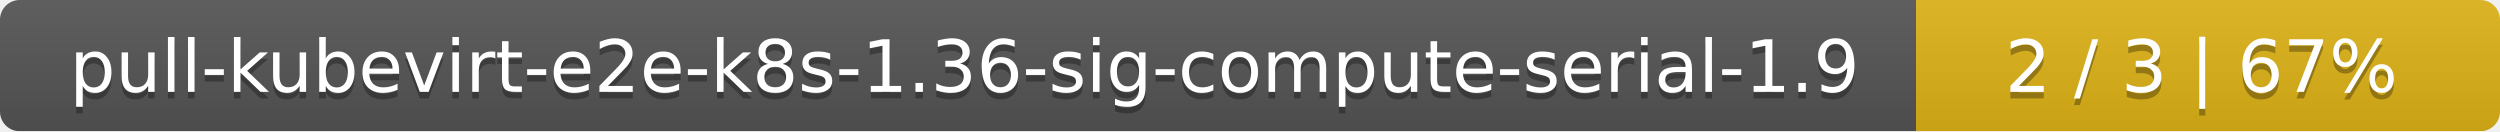
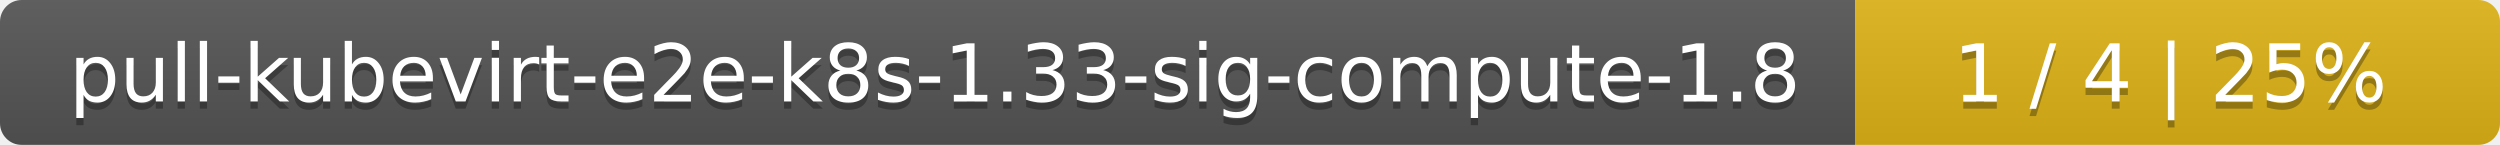
- <svg xmlns="http://www.w3.org/2000/svg" width="381" height="20">
+ <svg xmlns="http://www.w3.org/2000/svg" width="345" height="20">
  <linearGradient id="smooth" x2="0" y2="100%">
    <stop offset="0" stop-color="#bbb" stop-opacity=".1" />
    <stop offset="1" stop-opacity=".1" />
  </linearGradient>
  <mask id="round">
-     <rect width="381" height="20" rx="3" fill="#fff" />
+     <rect width="345" height="20" rx="3" fill="#fff" />
  </mask>
  <g mask="url(#round)">
-     <rect width="292" height="20" fill="#555" />
-     <rect x="292" width="89" height="20" fill="#dfb317" />
-     <rect width="381" height="20" fill="url(#smooth)" />
+     <rect width="256" height="20" fill="#555" />
+     <rect x="256" width="89" height="20" fill="#dfb317" />
+     <rect width="345" height="20" fill="url(#smooth)" />
  </g>
  <g fill="#fff" text-anchor="middle" font-family="DejaVu Sans,Verdana,Geneva,sans-serif" font-size="11">
-     <text x="147" y="15" fill="#010101" fill-opacity=".3">pull-kubevirt-e2e-k8s-1.36-sig-compute-serial-1.9</text>
-     <text x="147" y="14">pull-kubevirt-e2e-k8s-1.36-sig-compute-serial-1.9</text>
-     <text x="335.5" y="15" fill="#010101" fill-opacity=".3">2 / 3    |    67%</text>
-     <text x="335.5" y="14">2 / 3    |    67%</text>
+     <text x="129" y="15" fill="#010101" fill-opacity=".3">pull-kubevirt-e2e-k8s-1.33-sig-compute-1.8</text>
+     <text x="129" y="14">pull-kubevirt-e2e-k8s-1.33-sig-compute-1.8</text>
+     <text x="299.5" y="15" fill="#010101" fill-opacity=".3">1 / 4    |    25%</text>
+     <text x="299.5" y="14">1 / 4    |    25%</text>
  </g>
</svg>
